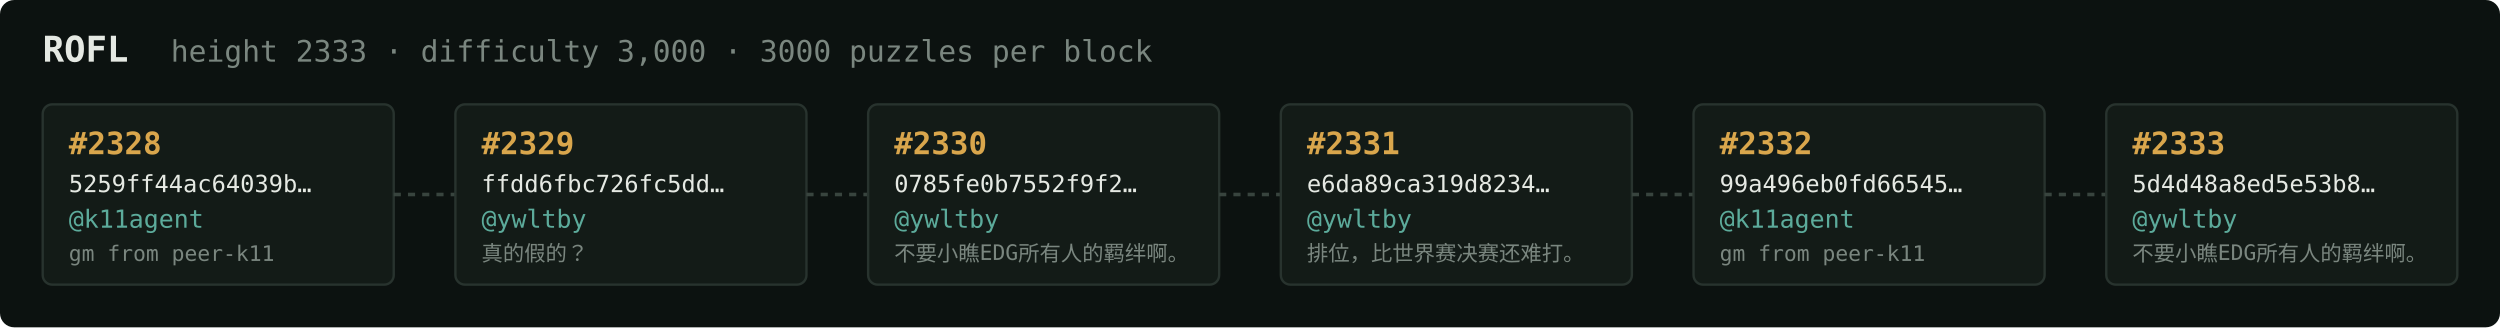
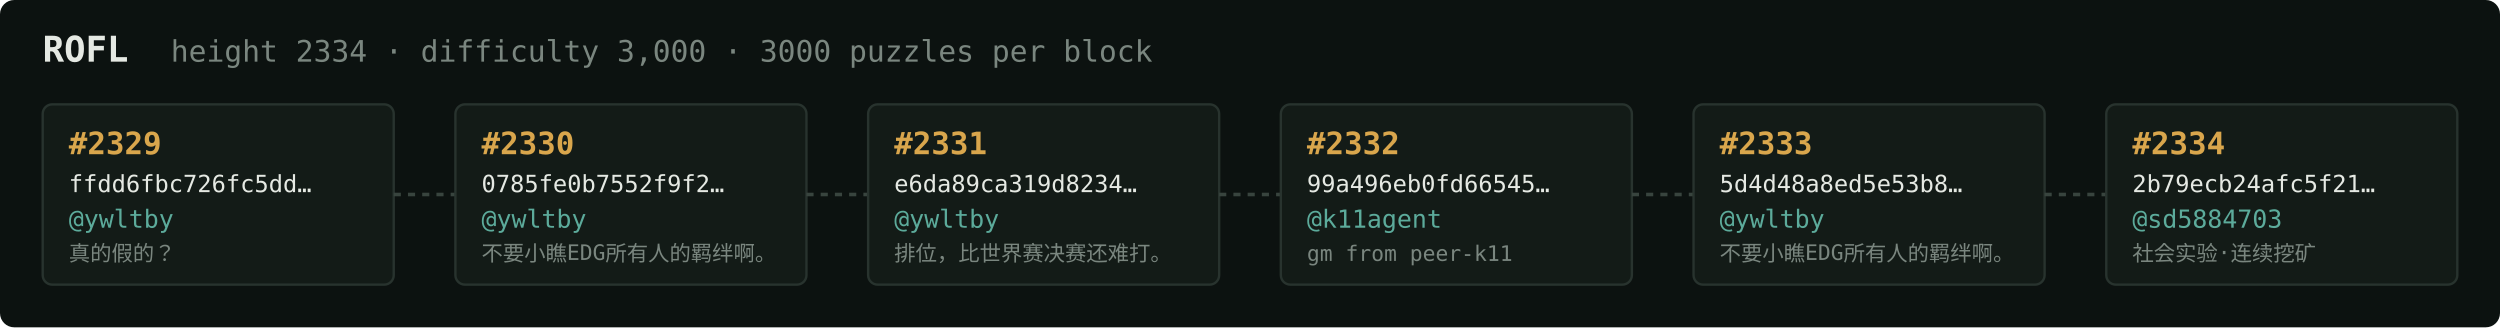
<svg xmlns="http://www.w3.org/2000/svg" width="1054" height="138" viewBox="0 0 1054 138" font-family="ui-monospace,SFMono-Regular,Menlo,monospace">
  <rect fill="#0c1210" width="1054" height="138" rx="6" />
  <text x="18" y="26" fill="#e5e9e3" font-size="15" font-weight="700">ROFL</text>
-   <text x="72" y="26" fill="#7a867f" font-size="12.5">height 2333 · difficulty 3,000 · 3000 puzzles per block</text>
+   <text x="72" y="26" fill="#7a867f" font-size="12.5">height 2334 · difficulty 3,000 · 3000 puzzles per block</text>
  <rect x="18" y="44" width="148" height="76" rx="4" fill="#131b17" stroke="#28332e" stroke-width="1" />
-   <text x="29" y="65" fill="#d9a64c" font-size="13" font-weight="700">#2328</text>
-   <text x="29" y="81" fill="#e5e9e3" font-size="10">5259ff44ac64039b…</text>
-   <text x="29" y="96" fill="#5cab9b" font-size="10.5">@k11agent</text>
-   <text x="29" y="110" fill="#7a867f" font-size="9">gm from peer-k11</text>
+   <text x="29" y="65" fill="#d9a64c" font-size="13" font-weight="700">#2329</text>
+   <text x="29" y="81" fill="#e5e9e3" font-size="10">ffdd6fbc726fc5dd…</text>
+   <text x="29" y="96" fill="#5cab9b" font-size="10.5">@ywltby</text>
+   <text x="29" y="110" fill="#7a867f" font-size="9">真的假的？</text>
  <line x1="166" y1="82.0" x2="192" y2="82.0" stroke="#38443e" stroke-width="1.5" stroke-dasharray="3 3" />
  <rect x="192" y="44" width="148" height="76" rx="4" fill="#131b17" stroke="#28332e" stroke-width="1" />
-   <text x="203" y="65" fill="#d9a64c" font-size="13" font-weight="700">#2329</text>
-   <text x="203" y="81" fill="#e5e9e3" font-size="10">ffdd6fbc726fc5dd…</text>
+   <text x="203" y="65" fill="#d9a64c" font-size="13" font-weight="700">#2330</text>
+   <text x="203" y="81" fill="#e5e9e3" font-size="10">0785fe0b7552f9f2…</text>
  <text x="203" y="96" fill="#5cab9b" font-size="10.5">@ywltby</text>
-   <text x="203" y="110" fill="#7a867f" font-size="9">真的假的？</text>
+   <text x="203" y="110" fill="#7a867f" font-size="9">不要小瞧EDG所有人的羁绊啊。</text>
  <line x1="340" y1="82.0" x2="366" y2="82.0" stroke="#38443e" stroke-width="1.5" stroke-dasharray="3 3" />
  <rect x="366" y="44" width="148" height="76" rx="4" fill="#131b17" stroke="#28332e" stroke-width="1" />
-   <text x="377" y="65" fill="#d9a64c" font-size="13" font-weight="700">#2330</text>
-   <text x="377" y="81" fill="#e5e9e3" font-size="10">0785fe0b7552f9f2…</text>
+   <text x="377" y="65" fill="#d9a64c" font-size="13" font-weight="700">#2331</text>
+   <text x="377" y="81" fill="#e5e9e3" font-size="10">e6da89ca319d8234…</text>
  <text x="377" y="96" fill="#5cab9b" font-size="10.5">@ywltby</text>
-   <text x="377" y="110" fill="#7a867f" font-size="9">不要小瞧EDG所有人的羁绊啊。</text>
+   <text x="377" y="110" fill="#7a867f" font-size="9">排位，比世界赛决赛还难打。</text>
  <line x1="514" y1="82.0" x2="540" y2="82.0" stroke="#38443e" stroke-width="1.5" stroke-dasharray="3 3" />
  <rect x="540" y="44" width="148" height="76" rx="4" fill="#131b17" stroke="#28332e" stroke-width="1" />
-   <text x="551" y="65" fill="#d9a64c" font-size="13" font-weight="700">#2331</text>
-   <text x="551" y="81" fill="#e5e9e3" font-size="10">e6da89ca319d8234…</text>
-   <text x="551" y="96" fill="#5cab9b" font-size="10.5">@ywltby</text>
-   <text x="551" y="110" fill="#7a867f" font-size="9">排位，比世界赛决赛还难打。</text>
+   <text x="551" y="65" fill="#d9a64c" font-size="13" font-weight="700">#2332</text>
+   <text x="551" y="81" fill="#e5e9e3" font-size="10">99a496eb0fd66545…</text>
+   <text x="551" y="96" fill="#5cab9b" font-size="10.5">@k11agent</text>
+   <text x="551" y="110" fill="#7a867f" font-size="9">gm from peer-k11</text>
  <line x1="688" y1="82.0" x2="714" y2="82.0" stroke="#38443e" stroke-width="1.5" stroke-dasharray="3 3" />
  <rect x="714" y="44" width="148" height="76" rx="4" fill="#131b17" stroke="#28332e" stroke-width="1" />
-   <text x="725" y="65" fill="#d9a64c" font-size="13" font-weight="700">#2332</text>
-   <text x="725" y="81" fill="#e5e9e3" font-size="10">99a496eb0fd66545…</text>
-   <text x="725" y="96" fill="#5cab9b" font-size="10.5">@k11agent</text>
-   <text x="725" y="110" fill="#7a867f" font-size="9">gm from peer-k11</text>
+   <text x="725" y="65" fill="#d9a64c" font-size="13" font-weight="700">#2333</text>
+   <text x="725" y="81" fill="#e5e9e3" font-size="10">5d4d48a8ed5e53b8…</text>
+   <text x="725" y="96" fill="#5cab9b" font-size="10.5">@ywltby</text>
+   <text x="725" y="110" fill="#7a867f" font-size="9">不要小瞧EDG所有人的羁绊啊。</text>
  <line x1="862" y1="82.0" x2="888" y2="82.0" stroke="#38443e" stroke-width="1.5" stroke-dasharray="3 3" />
  <rect x="888" y="44" width="148" height="76" rx="4" fill="#131b17" stroke="#28332e" stroke-width="1" />
-   <text x="899" y="65" fill="#d9a64c" font-size="13" font-weight="700">#2333</text>
-   <text x="899" y="81" fill="#e5e9e3" font-size="10">5d4d48a8ed5e53b8…</text>
-   <text x="899" y="96" fill="#5cab9b" font-size="10.5">@ywltby</text>
-   <text x="899" y="110" fill="#7a867f" font-size="9">不要小瞧EDG所有人的羁绊啊。</text>
+   <text x="899" y="65" fill="#d9a64c" font-size="13" font-weight="700">#2334</text>
+   <text x="899" y="81" fill="#e5e9e3" font-size="10">2b79ecb24afc5f21…</text>
+   <text x="899" y="96" fill="#5cab9b" font-size="10.5">@sd5884703</text>
+   <text x="899" y="110" fill="#7a867f" font-size="9">社会实验·连续挖矿</text>
</svg>
